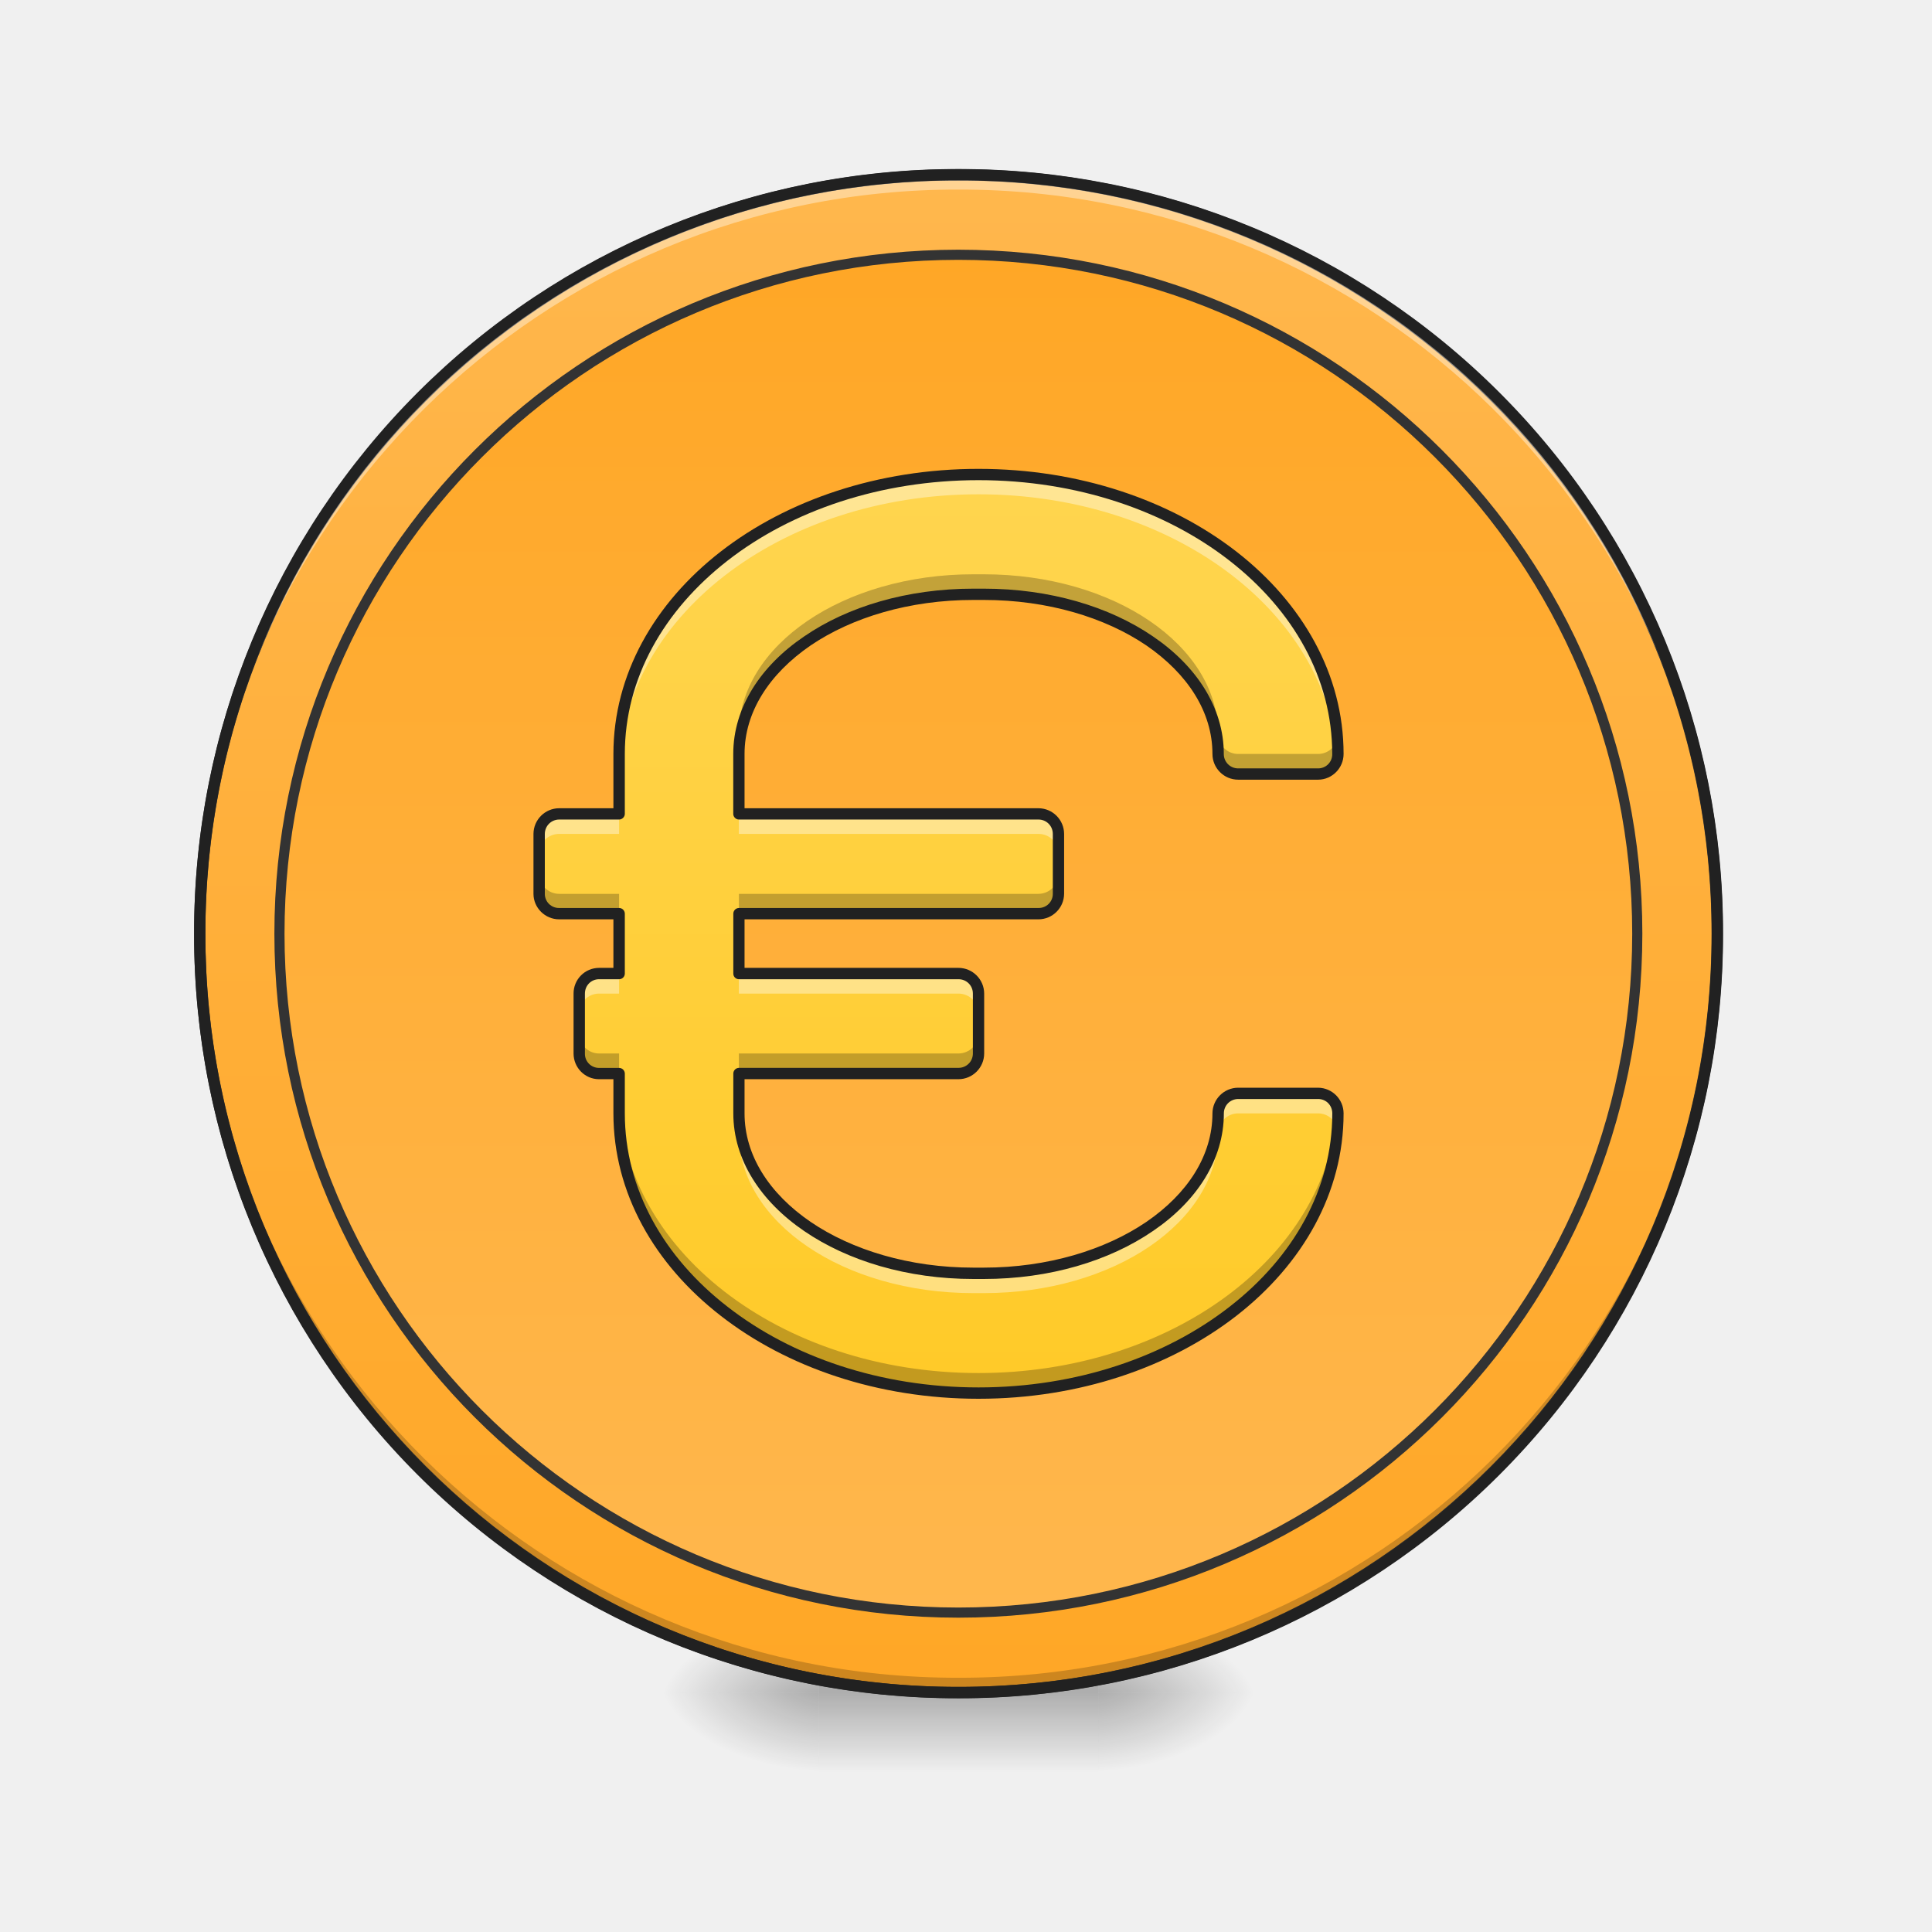
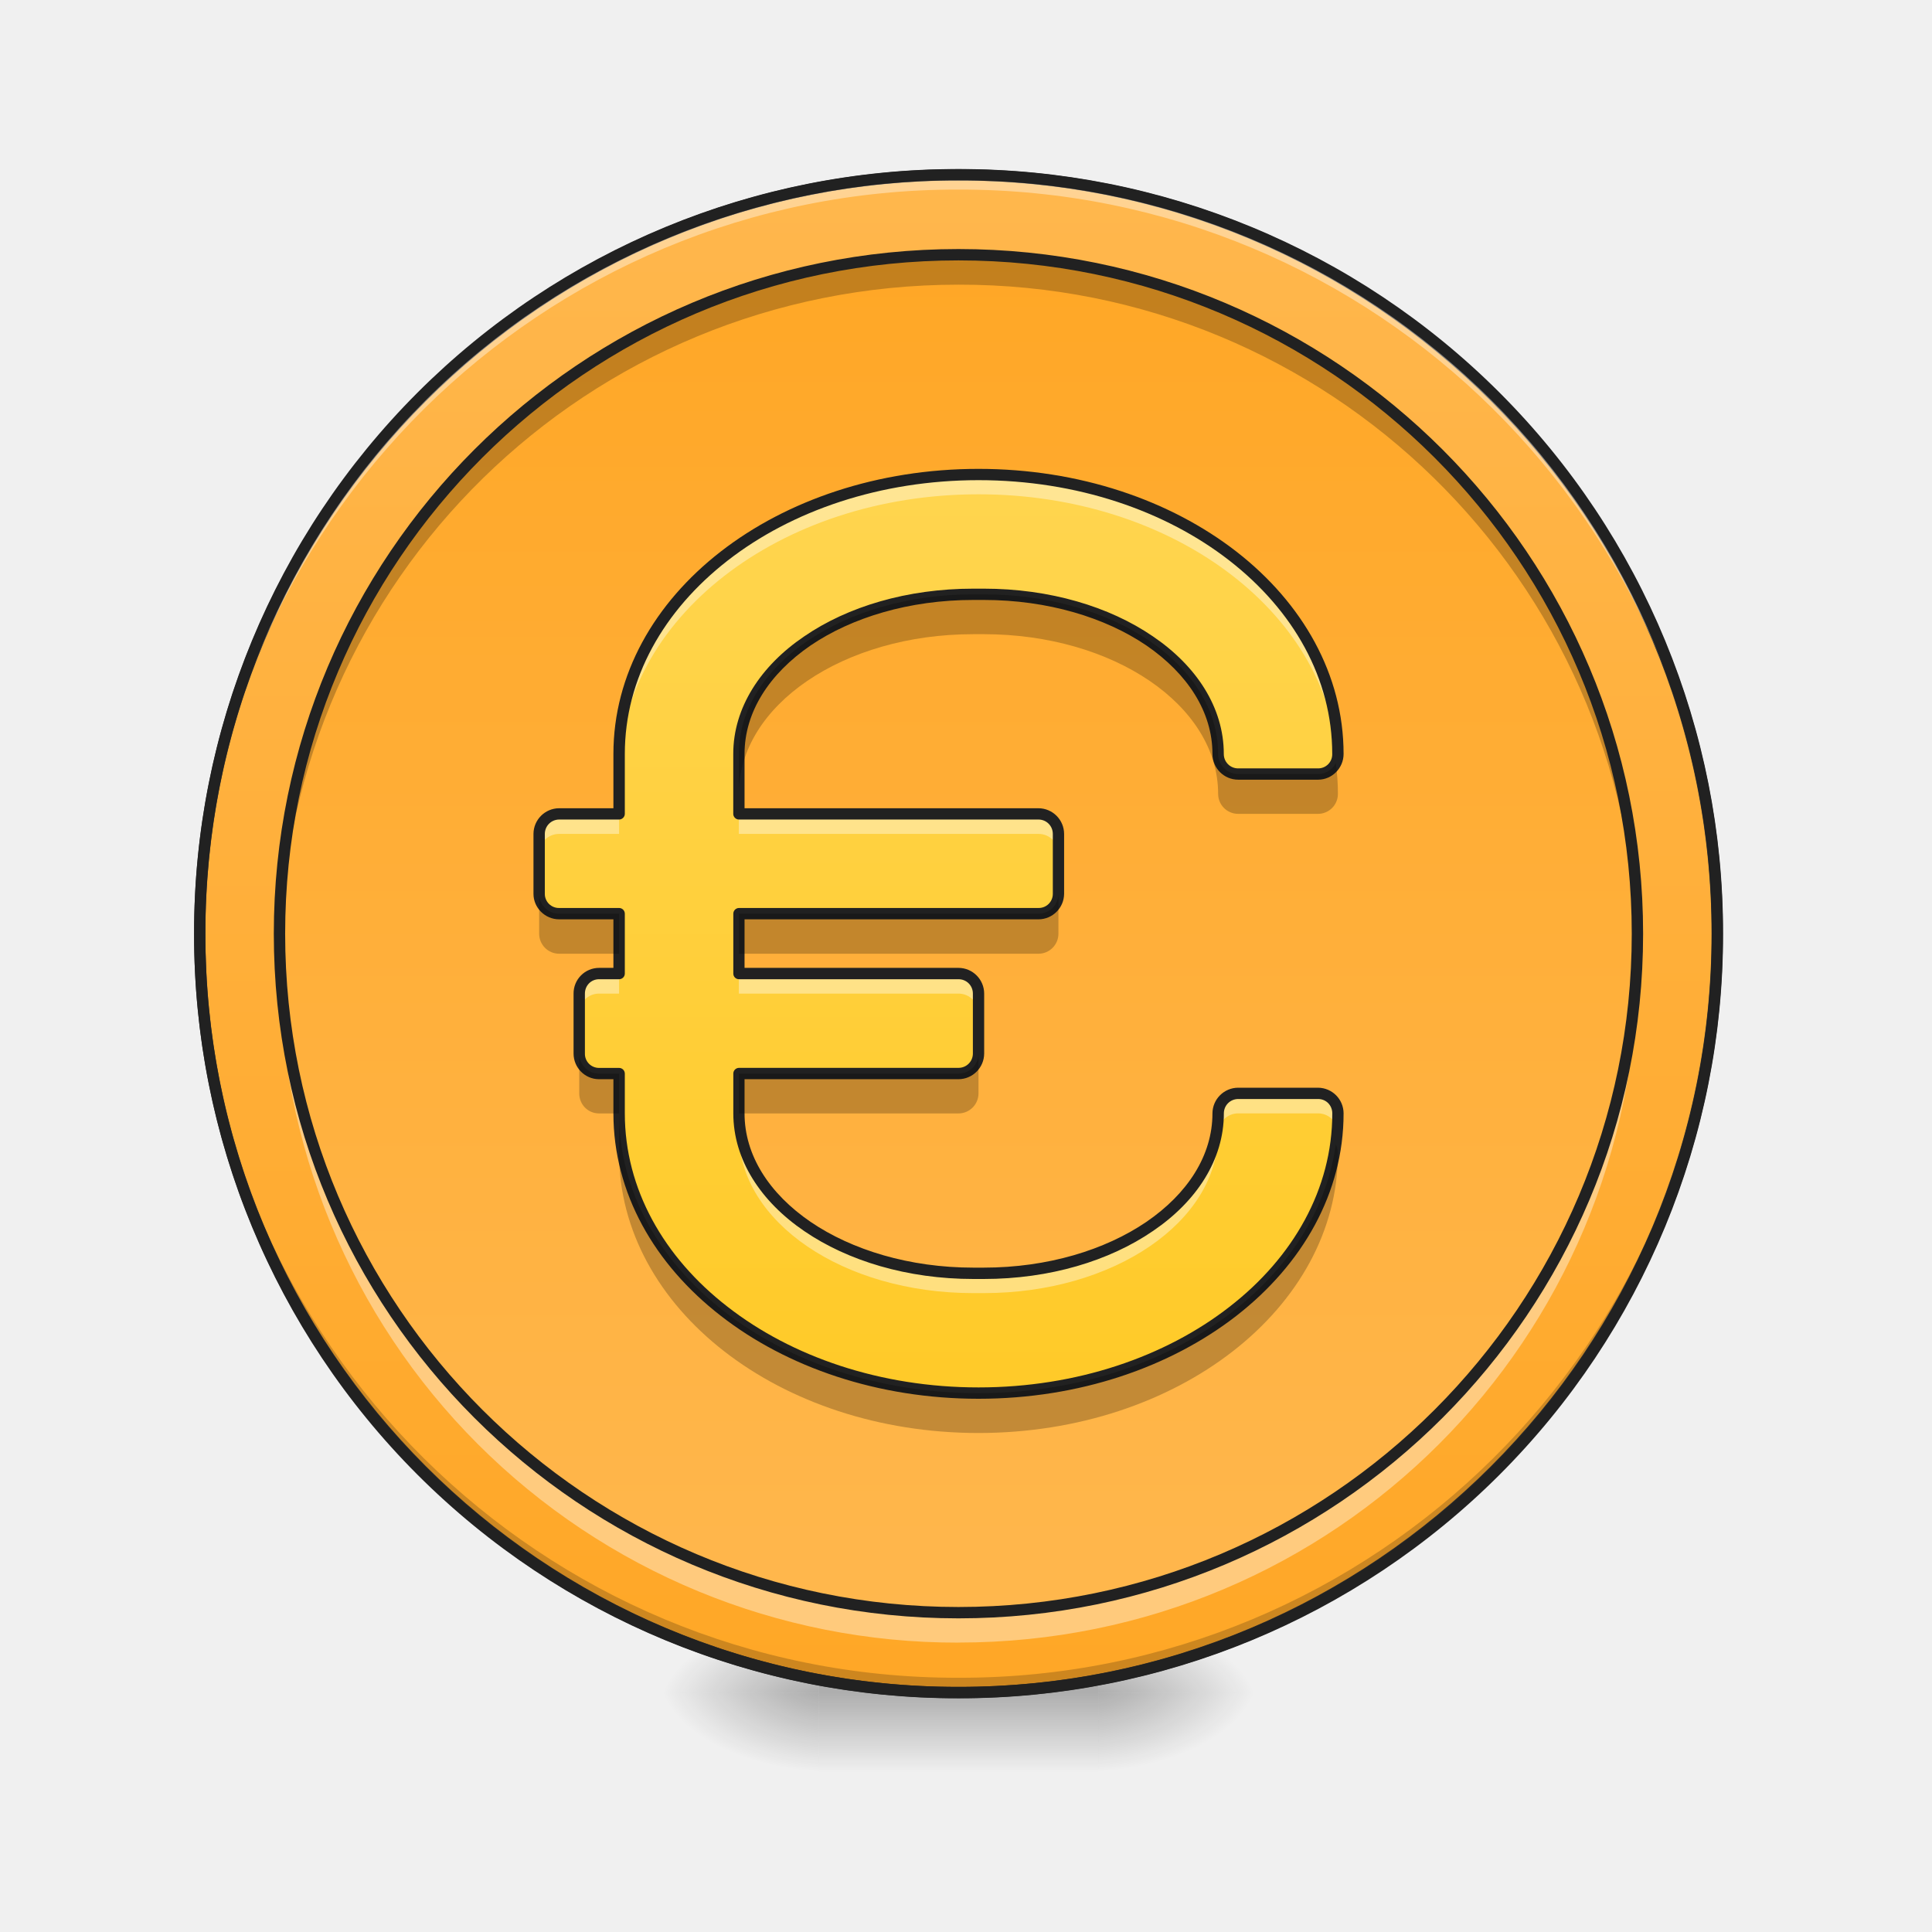
- <svg xmlns="http://www.w3.org/2000/svg" width="32pt" height="32pt" viewBox="0 0 32 32">
+ <svg xmlns="http://www.w3.org/2000/svg" width="32" height="32">
  <defs>
    <radialGradient id="a" gradientUnits="userSpaceOnUse" cx="450.909" cy="189.579" fx="450.909" fy="189.579" r="21.167" gradientTransform="matrix(0 -.07813 -.14064 0 44.523 63.595)">
      <stop offset="0" stop-opacity=".314" />
      <stop offset=".222" stop-opacity=".275" />
      <stop offset="1" stop-opacity="0" />
    </radialGradient>
    <radialGradient id="b" gradientUnits="userSpaceOnUse" cx="450.909" cy="189.579" fx="450.909" fy="189.579" r="21.167" gradientTransform="matrix(0 .07813 .14064 0 -12.77 -7.527)">
      <stop offset="0" stop-opacity=".314" />
      <stop offset=".222" stop-opacity=".275" />
      <stop offset="1" stop-opacity="0" />
    </radialGradient>
    <radialGradient id="c" gradientUnits="userSpaceOnUse" cx="450.909" cy="189.579" fx="450.909" fy="189.579" r="21.167" gradientTransform="matrix(0 -.07813 .14064 0 -12.77 63.595)">
      <stop offset="0" stop-opacity=".314" />
      <stop offset=".222" stop-opacity=".275" />
      <stop offset="1" stop-opacity="0" />
    </radialGradient>
    <radialGradient id="d" gradientUnits="userSpaceOnUse" cx="450.909" cy="189.579" fx="450.909" fy="189.579" r="21.167" gradientTransform="matrix(0 .07813 -.14064 0 44.523 -7.527)">
      <stop offset="0" stop-opacity=".314" />
      <stop offset=".222" stop-opacity=".275" />
      <stop offset="1" stop-opacity="0" />
    </radialGradient>
    <linearGradient id="e" gradientUnits="userSpaceOnUse" x1="255.323" y1="233.5" x2="255.323" y2="254.667" gradientTransform="matrix(.01336 0 0 .0625 12.465 13.439)">
      <stop offset="0" stop-opacity=".275" />
      <stop offset="1" stop-opacity="0" />
    </linearGradient>
    <linearGradient id="f" gradientUnits="userSpaceOnUse" x1="254" y1="-168.667" x2="254" y2="233.5">
      <stop offset="0" stop-color="#ffb74d" />
      <stop offset="1" stop-color="#ffa726" />
    </linearGradient>
-     <linearGradient id="g" gradientUnits="userSpaceOnUse" x1="254" y1="-168.667" x2="254" y2="233.5" gradientTransform="matrix(.89474 0 0 .89474 26.737 3.412)">
+     <linearGradient id="g" gradientUnits="userSpaceOnUse" x1="254" y1="-168.667" x2="254" y2="233.5" gradientTransform="matrix(.05593 0 0 .05593 1.671 13.652)">
      <stop offset="0" stop-color="#ffa726" />
      <stop offset="1" stop-color="#ffb74d" />
    </linearGradient>
    <linearGradient id="h" gradientUnits="userSpaceOnUse" x1="960" y1="455.118" x2="960" y2="1375.118" gradientTransform="matrix(.01654 0 0 .01654 .33 .33)">
      <stop offset="0" stop-color="#ffd54f" />
      <stop offset="1" stop-color="#ffca28" />
    </linearGradient>
  </defs>
  <path d="M18.191 28.035h2.649v-1.324H18.19zm0 0" fill="url(#a)" />
  <path d="M13.563 28.035h-2.649v1.32h2.649zm0 0" fill="url(#b)" />
  <path d="M13.563 28.035h-2.649v-1.324h2.649zm0 0" fill="url(#c)" />
  <path d="M18.191 28.035h2.649v1.32H18.19zm0 0" fill="url(#d)" />
  <path d="M13.563 27.703h4.628v1.652h-4.628zm0 0" fill="url(#e)" />
  <path d="M253.976-168.692c111.052 0 201.106 90.054 201.106 201.106 0 111.052-90.054 201.106-201.106 201.106-111.052 0-201.044-90.054-201.044-201.106 0-111.052 89.992-201.106 201.044-201.106zm0 0" transform="matrix(.0625 0 0 .0625 0 13.439)" fill="url(#f)" stroke-width="3" stroke-linecap="round" stroke="#333" />
  <path d="M15.875 28.035a12.54 12.54 0 0 1-12.566-12.57v-.121a12.542 12.542 0 0 0 12.566 12.445 12.545 12.545 0 0 0 12.57-12.445v.12c0 6.966-5.605 12.571-12.57 12.571zm0 0" fill-opacity=".196" />
  <path d="M15.875 2.895A12.54 12.54 0 0 0 3.309 15.59 12.543 12.543 0 0 1 15.875 3.14a12.546 12.546 0 0 1 12.57 12.45v-.125c0-6.965-5.605-12.57-12.57-12.57zm0 0" fill="#fff" fill-opacity=".392" />
  <path d="M15.875 2.8a12.638 12.638 0 0 0-12.66 12.665 12.638 12.638 0 0 0 12.66 12.664 12.64 12.64 0 0 0 12.664-12.664A12.64 12.64 0 0 0 15.875 2.8zm0 .188a12.447 12.447 0 0 1 12.477 12.477A12.447 12.447 0 0 1 15.875 27.94 12.446 12.446 0 0 1 3.402 15.465 12.446 12.446 0 0 1 15.875 2.988zm0 0" fill="#212121" />
-   <path d="M253.976-147.506c99.365 0 179.92 80.554 179.92 179.92 0 99.365-80.555 179.92-179.92 179.92-99.366 0-179.92-80.555-179.92-179.92 0-99.366 80.554-179.92 179.92-179.92zm0 0" transform="matrix(.0625 0 0 .0625 0 13.439)" fill="url(#g)" stroke-width="2.684" stroke-linecap="round" stroke="#333" />
+   <path d="M15.875 4.219c6.21 0 11.246 5.035 11.246 11.246 0 6.21-5.035 11.246-11.246 11.246-6.21 0-11.246-5.035-11.246-11.246S9.664 4.219 15.875 4.219zm0 0" fill="url(#g)" />
  <path d="M16.207 7.86c-3.297 0-5.953 2.062-5.953 4.628v.992h-.992a.332.332 0 0 0-.332.332v.993c0 .183.148.328.332.328h.992v.992h-.332a.328.328 0 0 0-.328.332v.992c0 .184.144.332.328.332h.332v.66c0 2.567 2.656 4.633 5.953 4.633s5.953-2.066 5.953-4.633a.33.33 0 0 0-.328-.332h-1.324a.332.332 0 0 0-.332.332c0 1.465-1.73 2.649-3.883 2.649h-.172c-2.152 0-3.883-1.184-3.883-2.649v-.66h3.637a.332.332 0 0 0 .332-.332v-.992a.332.332 0 0 0-.332-.332h-3.637v-.992H17.2a.328.328 0 0 0 .332-.328v-.992a.332.332 0 0 0-.332-.333h-4.96v-.992c0-1.465 1.73-2.644 3.882-2.644h.172c2.152 0 3.883 1.18 3.883 2.644 0 .184.148.332.332.332h1.324a.33.33 0 0 0 .328-.332c0-2.566-2.656-4.629-5.953-4.629zm0 0" fill="url(#h)" />
  <path d="M16.207 7.86c-3.297 0-5.953 2.062-5.953 4.628v.332c0-2.566 2.656-4.633 5.953-4.633 3.188 0 5.777 1.93 5.945 4.376.004-.024.008-.047.008-.075 0-2.566-2.656-4.629-5.953-4.629zm-6.945 5.62a.332.332 0 0 0-.332.332v.329c0-.184.148-.329.332-.329h.992v-.332zm2.976 0v.332H17.2c.184 0 .332.145.332.329v-.329a.332.332 0 0 0-.332-.332zm-2.316 2.645a.328.328 0 0 0-.328.332v.332c0-.184.144-.332.328-.332h.332v-.332zm2.316 0v.332h3.637c.184 0 .332.148.332.332v-.332a.332.332 0 0 0-.332-.332zm8.27 1.984a.332.332 0 0 0-.332.332c0 1.465-1.73 2.649-3.883 2.649h-.172c-2.152 0-3.883-1.184-3.883-2.649v.332c0 1.465 1.73 2.645 3.883 2.645h.172c2.152 0 3.883-1.18 3.883-2.645 0-.183.148-.332.332-.332h1.324a.33.33 0 0 1 .32.254c.004-.082.008-.168.008-.254a.33.33 0 0 0-.328-.332zm0 0" fill="#fff" fill-opacity=".392" />
-   <path d="M16.121 9.512c-2.152 0-3.883 1.18-3.883 2.644v.332c0-1.465 1.73-2.644 3.883-2.644h.172c2.152 0 3.883 1.18 3.883 2.644 0 .184.148.332.332.332h1.324a.33.33 0 0 0 .328-.332c0-.086-.004-.172-.008-.254a.33.33 0 0 1-.32.254h-1.324a.332.332 0 0 1-.332-.332c0-1.465-1.73-2.644-3.883-2.644zm-7.191 4.96v.333c0 .183.148.328.332.328h.992v-.328h-.992a.332.332 0 0 1-.332-.332zm8.601 0a.332.332 0 0 1-.332.333h-4.96v.328h4.96a.328.328 0 0 0 .332-.328zm-7.937 2.645v.332c0 .184.144.332.328.332h.332v-.332h-.332a.328.328 0 0 1-.328-.332zm6.613 0a.332.332 0 0 1-.332.332h-3.637v.332h3.637a.332.332 0 0 0 .332-.332zm-5.953.992v.332c0 2.567 2.656 4.633 5.953 4.633s5.953-2.066 5.953-4.633c0-.027-.004-.05-.008-.074-.168 2.445-2.757 4.375-5.945 4.375-3.297 0-5.953-2.066-5.953-4.633zm0 0" fill-opacity=".235" />
  <path d="M16.207 7.766c-1.668 0-3.176.52-4.27 1.37-1.097.852-1.777 2.036-1.777 3.352v.899h-.898a.427.427 0 0 0-.426.425v.993c0 .23.191.422.426.422h.898v.804h-.238a.423.423 0 0 0-.422.426v.992c0 .235.188.426.422.426h.238v.566c0 1.317.68 2.5 1.777 3.352 1.094.852 2.602 1.375 4.27 1.375 1.668 0 3.176-.523 4.273-1.375 1.094-.852 1.774-2.035 1.774-3.352a.426.426 0 0 0-.422-.425h-1.324a.427.427 0 0 0-.426.425c0 .696-.41 1.329-1.094 1.797-.683.465-1.636.758-2.695.758h-.172c-1.058 0-2.012-.293-2.695-.758-.684-.468-1.094-1.101-1.094-1.797v-.566h3.543a.427.427 0 0 0 .426-.426v-.992a.427.427 0 0 0-.426-.426h-3.543v-.804h4.867a.426.426 0 0 0 .426-.422v-.992a.427.427 0 0 0-.426-.426h-4.867v-.899c0-.695.41-1.328 1.094-1.797.683-.464 1.636-.754 2.695-.754h.172c1.059 0 2.012.29 2.695.754.684.47 1.094 1.102 1.094 1.797 0 .235.191.426.426.426h1.324c.23 0 .422-.191.422-.426 0-1.316-.68-2.5-1.774-3.351-1.097-.852-2.605-1.371-4.273-1.371zm0 .187c1.629 0 3.098.508 4.156 1.332 1.059.824 1.703 1.953 1.703 3.203a.233.233 0 0 1-.234.239h-1.324a.237.237 0 0 1-.238-.239c0-.77-.454-1.46-1.176-1.949-.719-.492-1.707-.789-2.801-.789h-.172c-1.094 0-2.082.297-2.8.79-.72.487-1.176 1.179-1.176 1.948v.992c0 .051.043.094.093.094H17.2c.133 0 .238.106.238.239v.992a.233.233 0 0 1-.238.234h-4.96a.095.095 0 0 0-.094.094v.992c0 .055.043.094.093.094h3.637c.133 0 .238.105.238.238v.992a.237.237 0 0 1-.238.238h-3.637a.095.095 0 0 0-.093.094v.66c0 .77.457 1.461 1.175 1.95.72.492 1.707.793 2.801.793h.172c1.094 0 2.082-.301 2.8-.793.723-.489 1.177-1.18 1.177-1.95 0-.132.105-.238.238-.238h1.324c.133 0 .234.106.234.238 0 1.25-.644 2.383-1.703 3.204-1.058.824-2.527 1.335-4.156 1.335-1.629 0-3.098-.511-4.156-1.335-1.059-.82-1.703-1.954-1.703-3.204v-.66a.095.095 0 0 0-.094-.093h-.332a.233.233 0 0 1-.235-.239v-.992c0-.133.102-.238.235-.238h.332c.05 0 .094-.04.094-.094v-.992a.095.095 0 0 0-.094-.094h-.992a.233.233 0 0 1-.239-.234v-.992c0-.133.106-.239.239-.239h.992c.05 0 .094-.043.094-.094v-.992c0-1.25.644-2.379 1.703-3.203 1.058-.824 2.527-1.332 4.156-1.332zm0 0" fill="#212121" />
+   <path d="M16.121 9.844c-2.152 0-3.883 1.18-3.883 2.644v.66c0-1.464 1.73-2.644 3.883-2.644h.172c2.152 0 3.883 1.18 3.883 2.644 0 .184.148.332.332.332h1.324a.33.33 0 0 0 .328-.332c0-.171-.012-.343-.035-.511a.326.326 0 0 1-.293.183h-1.324a.332.332 0 0 1-.332-.332c0-1.465-1.73-2.644-3.883-2.644zm-7.191 4.96v.66c0 .184.148.333.332.333h.992v-.664h-.992a.328.328 0 0 1-.332-.328zm8.601 0a.328.328 0 0 1-.332.329h-4.96v.664h4.96a.332.332 0 0 0 .332-.332zM9.594 17.45v.66c0 .184.144.332.328.332h.332v-.66h-.332a.328.328 0 0 1-.328-.332zm.66.992v.66c0 2.567 2.656 4.633 5.953 4.633s5.953-2.066 5.953-4.632a.332.332 0 0 0-.035-.149c-.324 2.324-2.844 4.121-5.918 4.121-3.297 0-5.953-2.066-5.953-4.633zm5.953-.992a.332.332 0 0 1-.332.332h-3.637v.66h3.637a.332.332 0 0 0 .332-.332zm0 0" fill-opacity=".235" />
+   <path d="M15.875 4.219A11.221 11.221 0 0 0 4.629 15.465c0 .082.004.164.004.25.133-6.117 5.097-11 11.242-11a11.224 11.224 0 0 1 11.246 11v-.25c0-6.23-5.016-11.246-11.246-11.246zm0 0" fill-opacity=".235" />
+   <path d="M15.875 27.207A11.221 11.221 0 0 1 4.629 15.961c0-.082.004-.164.004-.246A11.222 11.222 0 0 0 15.875 26.71a11.223 11.223 0 0 0 11.246-10.996v.246c0 6.23-5.016 11.246-11.246 11.246zm0 0" fill="#fff" fill-opacity=".392" />
+   <path d="M15.875 4.219c6.21 0 11.246 5.035 11.246 11.246 0 6.21-5.035 11.246-11.246 11.246-6.21 0-11.246-5.035-11.246-11.246S9.664 4.219 15.875 4.219zm0 0" fill="none" stroke-width=".188" stroke-linecap="round" stroke="#212121" />
</svg>
